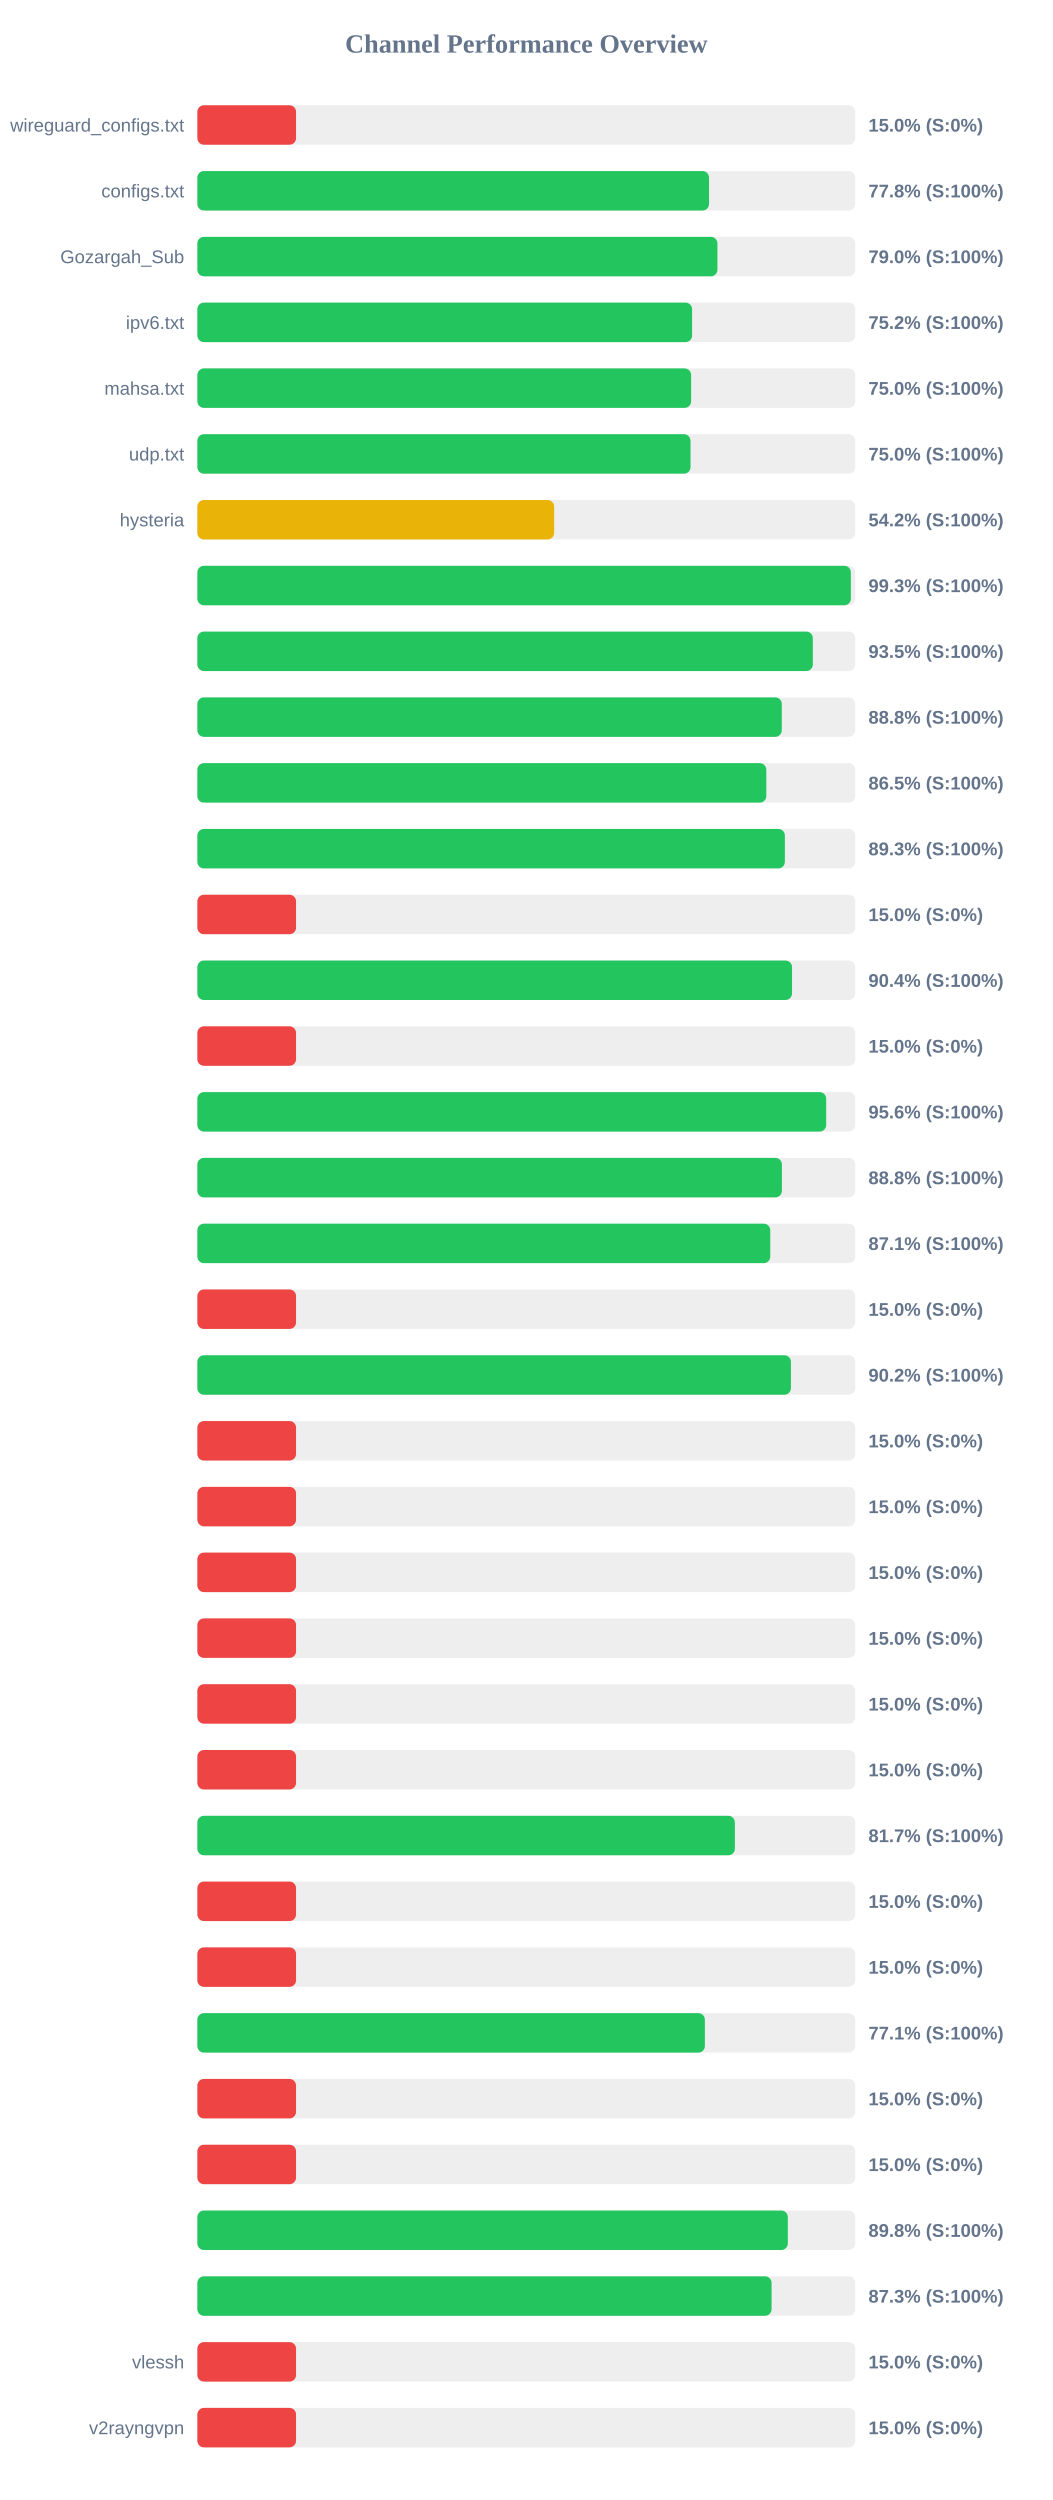
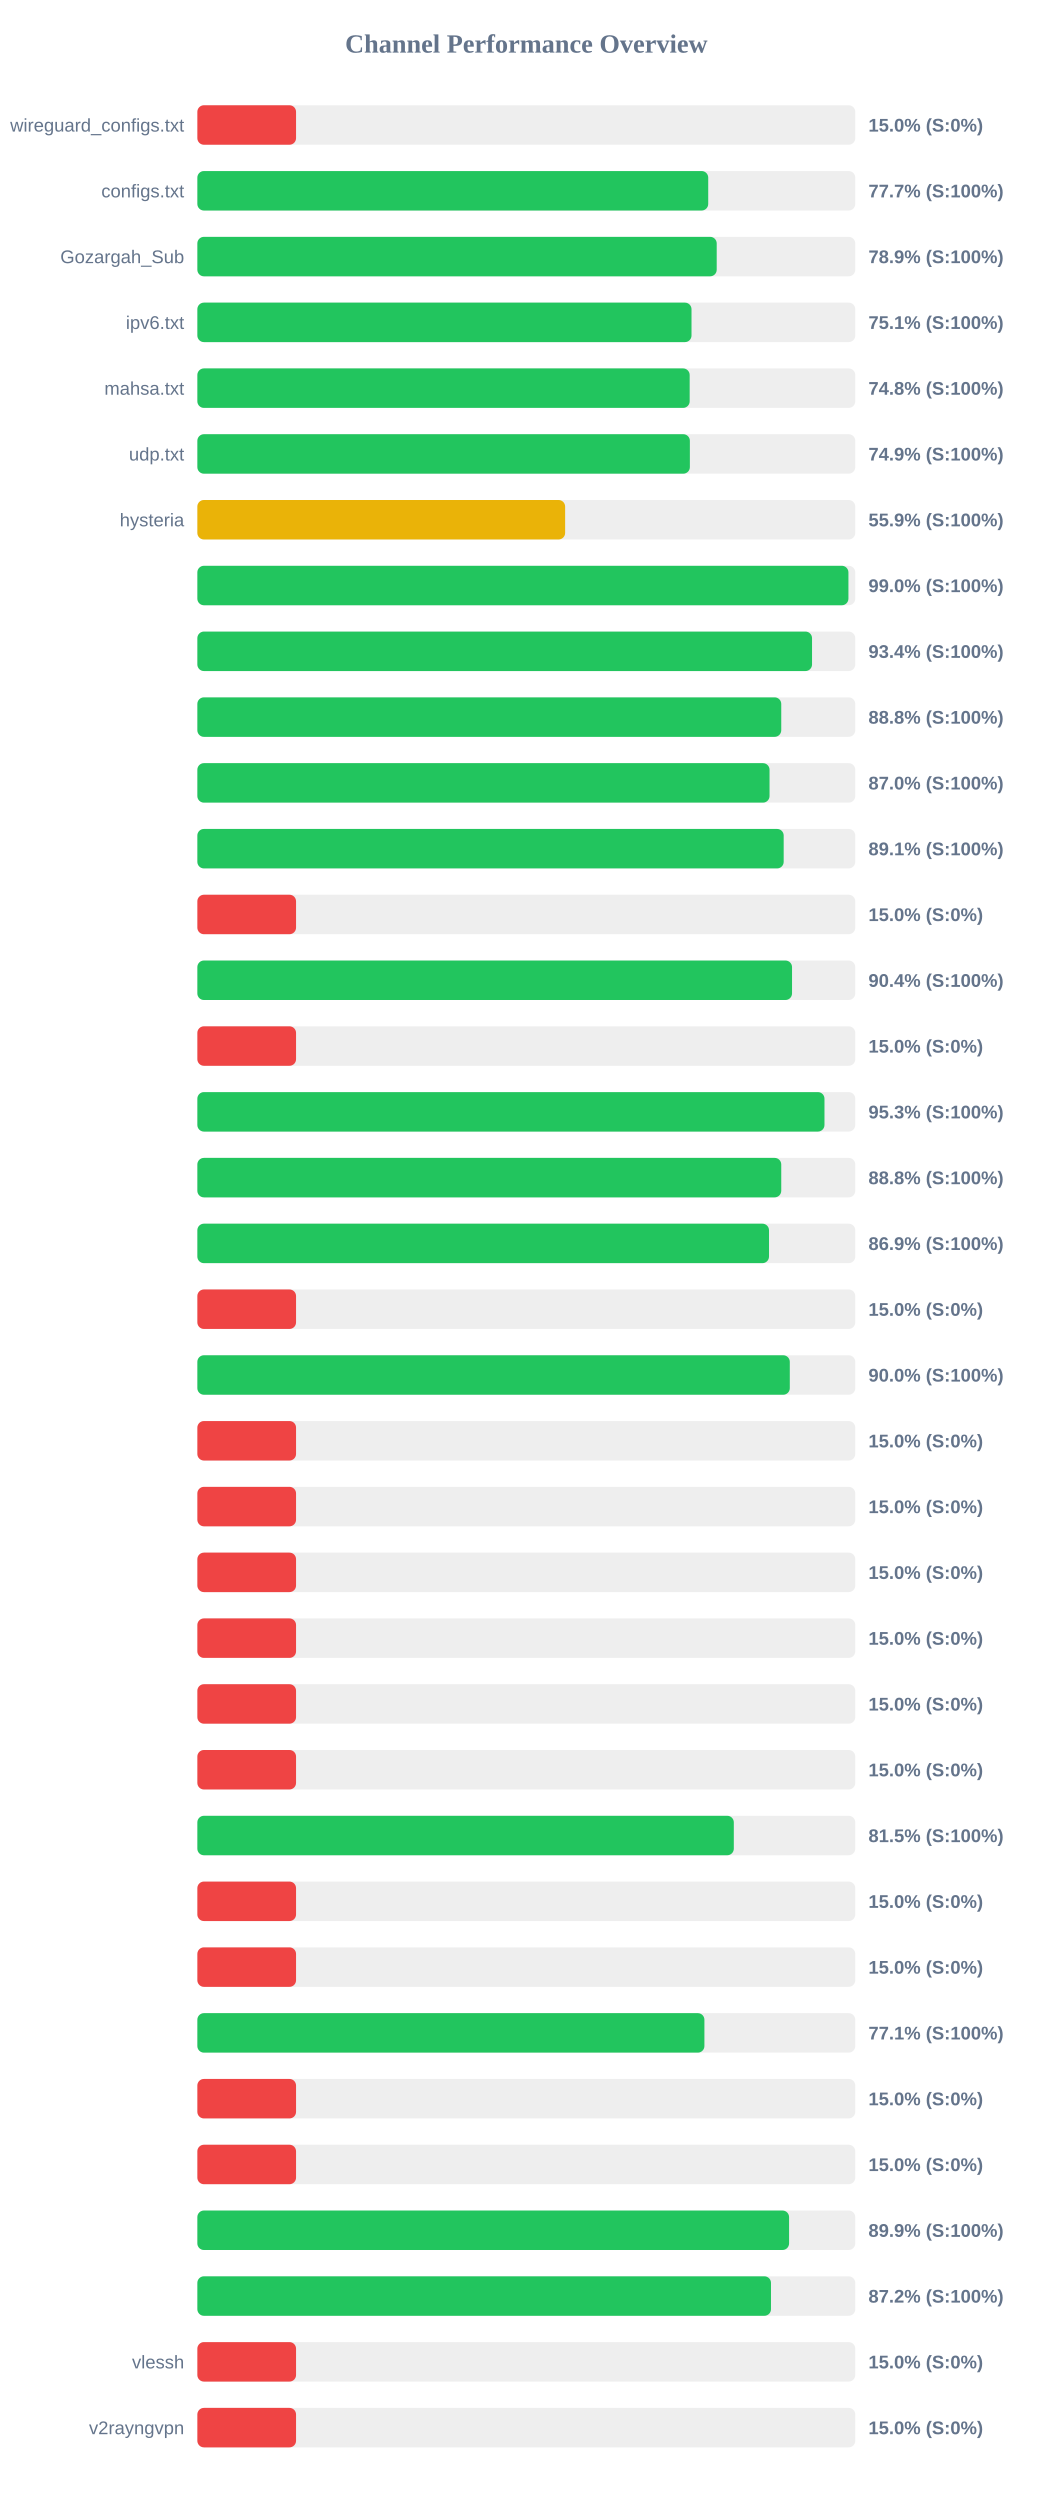
<svg xmlns="http://www.w3.org/2000/svg" width="800" height="1900" version="1.1">
  <style>
        .row { font: 14px Arial; fill: #64748b; }
        .score { font: bold 14px Arial; fill: #64748b; }
    </style>
  <text x="400" y="40" text-anchor="middle" font-size="20px" font-weight="bold" fill="#64748b">Channel Performance Overview</text>
  <rect x="150" y="80" width="500" height="30" fill="#eee" rx="5" />
  <rect x="150" y="80" width="75.0" height="30" fill="#ef4444" rx="5" />
  <text x="140" y="100" text-anchor="end" class="row">wireguard_configs.txt</text>
  <text x="660" y="100" text-anchor="start" class="score">15.0% (S:0%)</text>
  <rect x="150" y="130" width="500" height="30" fill="#eee" rx="5" />
-   <rect x="150" y="130" width="388.85" height="30" fill="#22c55e" rx="5" />
+   <rect x="150" y="130" width="388.25" height="30" fill="#22c55e" rx="5" />
  <text x="140" y="150" text-anchor="end" class="row">configs.txt</text>
-   <text x="660" y="150" text-anchor="start" class="score">77.8% (S:100%)</text>
+   <text x="660" y="150" text-anchor="start" class="score">77.7% (S:100%)</text>
  <rect x="150" y="180" width="500" height="30" fill="#eee" rx="5" />
-   <rect x="150" y="180" width="395.25" height="30" fill="#22c55e" rx="5" />
+   <rect x="150" y="180" width="394.7" height="30" fill="#22c55e" rx="5" />
  <text x="140" y="200" text-anchor="end" class="row">Gozargah_Sub</text>
-   <text x="660" y="200" text-anchor="start" class="score">79.0% (S:100%)</text>
+   <text x="660" y="200" text-anchor="start" class="score">78.9% (S:100%)</text>
  <rect x="150" y="230" width="500" height="30" fill="#eee" rx="5" />
-   <rect x="150" y="230" width="376.0" height="30" fill="#22c55e" rx="5" />
+   <rect x="150" y="230" width="375.55" height="30" fill="#22c55e" rx="5" />
  <text x="140" y="250" text-anchor="end" class="row">ipv6.txt</text>
-   <text x="660" y="250" text-anchor="start" class="score">75.2% (S:100%)</text>
+   <text x="660" y="250" text-anchor="start" class="score">75.1% (S:100%)</text>
  <rect x="150" y="280" width="500" height="30" fill="#eee" rx="5" />
-   <rect x="150" y="280" width="375.25" height="30" fill="#22c55e" rx="5" />
+   <rect x="150" y="280" width="374.15" height="30" fill="#22c55e" rx="5" />
  <text x="140" y="300" text-anchor="end" class="row">mahsa.txt</text>
-   <text x="660" y="300" text-anchor="start" class="score">75.0% (S:100%)</text>
+   <text x="660" y="300" text-anchor="start" class="score">74.8% (S:100%)</text>
  <rect x="150" y="330" width="500" height="30" fill="#eee" rx="5" />
-   <rect x="150" y="330" width="374.8" height="30" fill="#22c55e" rx="5" />
+   <rect x="150" y="330" width="374.3" height="30" fill="#22c55e" rx="5" />
  <text x="140" y="350" text-anchor="end" class="row">udp.txt</text>
-   <text x="660" y="350" text-anchor="start" class="score">75.0% (S:100%)</text>
+   <text x="660" y="350" text-anchor="start" class="score">74.9% (S:100%)</text>
  <rect x="150" y="380" width="500" height="30" fill="#eee" rx="5" />
-   <rect x="150" y="380" width="271.15" height="30" fill="#eab308" rx="5" />
+   <rect x="150" y="380" width="279.5" height="30" fill="#eab308" rx="5" />
  <text x="140" y="400" text-anchor="end" class="row">hysteria</text>
-   <text x="660" y="400" text-anchor="start" class="score">54.2% (S:100%)</text>
+   <text x="660" y="400" text-anchor="start" class="score">55.9% (S:100%)</text>
  <rect x="150" y="430" width="500" height="30" fill="#eee" rx="5" />
-   <rect x="150" y="430" width="496.65" height="30" fill="#22c55e" rx="5" />
+   <rect x="150" y="430" width="494.8" height="30" fill="#22c55e" rx="5" />
  <text x="140" y="450" text-anchor="end" class="row" />
-   <text x="660" y="450" text-anchor="start" class="score">99.3% (S:100%)</text>
+   <text x="660" y="450" text-anchor="start" class="score">99.0% (S:100%)</text>
  <rect x="150" y="480" width="500" height="30" fill="#eee" rx="5" />
-   <rect x="150" y="480" width="467.75" height="30" fill="#22c55e" rx="5" />
+   <rect x="150" y="480" width="467.15" height="30" fill="#22c55e" rx="5" />
  <text x="140" y="500" text-anchor="end" class="row" />
-   <text x="660" y="500" text-anchor="start" class="score">93.5% (S:100%)</text>
+   <text x="660" y="500" text-anchor="start" class="score">93.4% (S:100%)</text>
  <rect x="150" y="530" width="500" height="30" fill="#eee" rx="5" />
-   <rect x="150" y="530" width="444.15" height="30" fill="#22c55e" rx="5" />
+   <rect x="150" y="530" width="443.75" height="30" fill="#22c55e" rx="5" />
  <text x="140" y="550" text-anchor="end" class="row" />
  <text x="660" y="550" text-anchor="start" class="score">88.8% (S:100%)</text>
  <rect x="150" y="580" width="500" height="30" fill="#eee" rx="5" />
-   <rect x="150" y="580" width="432.4" height="30" fill="#22c55e" rx="5" />
+   <rect x="150" y="580" width="434.85" height="30" fill="#22c55e" rx="5" />
  <text x="140" y="600" text-anchor="end" class="row" />
-   <text x="660" y="600" text-anchor="start" class="score">86.5% (S:100%)</text>
+   <text x="660" y="600" text-anchor="start" class="score">87.0% (S:100%)</text>
  <rect x="150" y="630" width="500" height="30" fill="#eee" rx="5" />
-   <rect x="150" y="630" width="446.5" height="30" fill="#22c55e" rx="5" />
+   <rect x="150" y="630" width="445.6" height="30" fill="#22c55e" rx="5" />
  <text x="140" y="650" text-anchor="end" class="row" />
-   <text x="660" y="650" text-anchor="start" class="score">89.3% (S:100%)</text>
+   <text x="660" y="650" text-anchor="start" class="score">89.1% (S:100%)</text>
  <rect x="150" y="680" width="500" height="30" fill="#eee" rx="5" />
  <rect x="150" y="680" width="75.0" height="30" fill="#ef4444" rx="5" />
  <text x="140" y="700" text-anchor="end" class="row" />
  <text x="660" y="700" text-anchor="start" class="score">15.0% (S:0%)</text>
  <rect x="150" y="730" width="500" height="30" fill="#eee" rx="5" />
  <rect x="150" y="730" width="451.95" height="30" fill="#22c55e" rx="5" />
  <text x="140" y="750" text-anchor="end" class="row" />
  <text x="660" y="750" text-anchor="start" class="score">90.4% (S:100%)</text>
  <rect x="150" y="780" width="500" height="30" fill="#eee" rx="5" />
  <rect x="150" y="780" width="75.0" height="30" fill="#ef4444" rx="5" />
  <text x="140" y="800" text-anchor="end" class="row" />
  <text x="660" y="800" text-anchor="start" class="score">15.0% (S:0%)</text>
  <rect x="150" y="830" width="500" height="30" fill="#eee" rx="5" />
-   <rect x="150" y="830" width="477.9" height="30" fill="#22c55e" rx="5" />
+   <rect x="150" y="830" width="476.6" height="30" fill="#22c55e" rx="5" />
  <text x="140" y="850" text-anchor="end" class="row" />
-   <text x="660" y="850" text-anchor="start" class="score">95.6% (S:100%)</text>
+   <text x="660" y="850" text-anchor="start" class="score">95.3% (S:100%)</text>
  <rect x="150" y="880" width="500" height="30" fill="#eee" rx="5" />
-   <rect x="150" y="880" width="444.25" height="30" fill="#22c55e" rx="5" />
+   <rect x="150" y="880" width="443.75" height="30" fill="#22c55e" rx="5" />
  <text x="140" y="900" text-anchor="end" class="row" />
  <text x="660" y="900" text-anchor="start" class="score">88.8% (S:100%)</text>
  <rect x="150" y="930" width="500" height="30" fill="#eee" rx="5" />
-   <rect x="150" y="930" width="435.4" height="30" fill="#22c55e" rx="5" />
+   <rect x="150" y="930" width="434.45" height="30" fill="#22c55e" rx="5" />
  <text x="140" y="950" text-anchor="end" class="row" />
-   <text x="660" y="950" text-anchor="start" class="score">87.1% (S:100%)</text>
+   <text x="660" y="950" text-anchor="start" class="score">86.9% (S:100%)</text>
  <rect x="150" y="980" width="500" height="30" fill="#eee" rx="5" />
  <rect x="150" y="980" width="75.0" height="30" fill="#ef4444" rx="5" />
  <text x="140" y="1000" text-anchor="end" class="row" />
  <text x="660" y="1000" text-anchor="start" class="score">15.0% (S:0%)</text>
  <rect x="150" y="1030" width="500" height="30" fill="#eee" rx="5" />
-   <rect x="150" y="1030" width="451.1" height="30" fill="#22c55e" rx="5" />
+   <rect x="150" y="1030" width="450.25" height="30" fill="#22c55e" rx="5" />
  <text x="140" y="1050" text-anchor="end" class="row" />
-   <text x="660" y="1050" text-anchor="start" class="score">90.2% (S:100%)</text>
+   <text x="660" y="1050" text-anchor="start" class="score">90.0% (S:100%)</text>
  <rect x="150" y="1080" width="500" height="30" fill="#eee" rx="5" />
  <rect x="150" y="1080" width="75.0" height="30" fill="#ef4444" rx="5" />
  <text x="140" y="1100" text-anchor="end" class="row" />
  <text x="660" y="1100" text-anchor="start" class="score">15.0% (S:0%)</text>
  <rect x="150" y="1130" width="500" height="30" fill="#eee" rx="5" />
  <rect x="150" y="1130" width="75.0" height="30" fill="#ef4444" rx="5" />
  <text x="140" y="1150" text-anchor="end" class="row" />
  <text x="660" y="1150" text-anchor="start" class="score">15.0% (S:0%)</text>
  <rect x="150" y="1180" width="500" height="30" fill="#eee" rx="5" />
  <rect x="150" y="1180" width="75.0" height="30" fill="#ef4444" rx="5" />
  <text x="140" y="1200" text-anchor="end" class="row" />
  <text x="660" y="1200" text-anchor="start" class="score">15.0% (S:0%)</text>
  <rect x="150" y="1230" width="500" height="30" fill="#eee" rx="5" />
  <rect x="150" y="1230" width="75.0" height="30" fill="#ef4444" rx="5" />
  <text x="140" y="1250" text-anchor="end" class="row" />
  <text x="660" y="1250" text-anchor="start" class="score">15.0% (S:0%)</text>
  <rect x="150" y="1280" width="500" height="30" fill="#eee" rx="5" />
  <rect x="150" y="1280" width="75.0" height="30" fill="#ef4444" rx="5" />
  <text x="140" y="1300" text-anchor="end" class="row" />
  <text x="660" y="1300" text-anchor="start" class="score">15.0% (S:0%)</text>
  <rect x="150" y="1330" width="500" height="30" fill="#eee" rx="5" />
  <rect x="150" y="1330" width="75.0" height="30" fill="#ef4444" rx="5" />
  <text x="140" y="1350" text-anchor="end" class="row" />
  <text x="660" y="1350" text-anchor="start" class="score">15.0% (S:0%)</text>
  <rect x="150" y="1380" width="500" height="30" fill="#eee" rx="5" />
-   <rect x="150" y="1380" width="408.5" height="30" fill="#22c55e" rx="5" />
+   <rect x="150" y="1380" width="407.7" height="30" fill="#22c55e" rx="5" />
  <text x="140" y="1400" text-anchor="end" class="row" />
-   <text x="660" y="1400" text-anchor="start" class="score">81.7% (S:100%)</text>
+   <text x="660" y="1400" text-anchor="start" class="score">81.5% (S:100%)</text>
  <rect x="150" y="1430" width="500" height="30" fill="#eee" rx="5" />
  <rect x="150" y="1430" width="75.0" height="30" fill="#ef4444" rx="5" />
  <text x="140" y="1450" text-anchor="end" class="row" />
  <text x="660" y="1450" text-anchor="start" class="score">15.0% (S:0%)</text>
  <rect x="150" y="1480" width="500" height="30" fill="#eee" rx="5" />
  <rect x="150" y="1480" width="75.0" height="30" fill="#ef4444" rx="5" />
  <text x="140" y="1500" text-anchor="end" class="row" />
  <text x="660" y="1500" text-anchor="start" class="score">15.0% (S:0%)</text>
  <rect x="150" y="1530" width="500" height="30" fill="#eee" rx="5" />
-   <rect x="150" y="1530" width="385.7" height="30" fill="#22c55e" rx="5" />
+   <rect x="150" y="1530" width="385.35" height="30" fill="#22c55e" rx="5" />
  <text x="140" y="1550" text-anchor="end" class="row" />
  <text x="660" y="1550" text-anchor="start" class="score">77.1% (S:100%)</text>
  <rect x="150" y="1580" width="500" height="30" fill="#eee" rx="5" />
  <rect x="150" y="1580" width="75.0" height="30" fill="#ef4444" rx="5" />
  <text x="140" y="1600" text-anchor="end" class="row" />
  <text x="660" y="1600" text-anchor="start" class="score">15.0% (S:0%)</text>
  <rect x="150" y="1630" width="500" height="30" fill="#eee" rx="5" />
  <rect x="150" y="1630" width="75.0" height="30" fill="#ef4444" rx="5" />
  <text x="140" y="1650" text-anchor="end" class="row" />
  <text x="660" y="1650" text-anchor="start" class="score">15.0% (S:0%)</text>
  <rect x="150" y="1680" width="500" height="30" fill="#eee" rx="5" />
-   <rect x="150" y="1680" width="448.75" height="30" fill="#22c55e" rx="5" />
+   <rect x="150" y="1680" width="449.7" height="30" fill="#22c55e" rx="5" />
  <text x="140" y="1700" text-anchor="end" class="row" />
-   <text x="660" y="1700" text-anchor="start" class="score">89.8% (S:100%)</text>
+   <text x="660" y="1700" text-anchor="start" class="score">89.9% (S:100%)</text>
  <rect x="150" y="1730" width="500" height="30" fill="#eee" rx="5" />
-   <rect x="150" y="1730" width="436.4" height="30" fill="#22c55e" rx="5" />
+   <rect x="150" y="1730" width="435.95" height="30" fill="#22c55e" rx="5" />
  <text x="140" y="1750" text-anchor="end" class="row" />
-   <text x="660" y="1750" text-anchor="start" class="score">87.3% (S:100%)</text>
+   <text x="660" y="1750" text-anchor="start" class="score">87.2% (S:100%)</text>
  <rect x="150" y="1780" width="500" height="30" fill="#eee" rx="5" />
  <rect x="150" y="1780" width="75.0" height="30" fill="#ef4444" rx="5" />
  <text x="140" y="1800" text-anchor="end" class="row">vlessh</text>
  <text x="660" y="1800" text-anchor="start" class="score">15.0% (S:0%)</text>
  <rect x="150" y="1830" width="500" height="30" fill="#eee" rx="5" />
  <rect x="150" y="1830" width="75.0" height="30" fill="#ef4444" rx="5" />
  <text x="140" y="1850" text-anchor="end" class="row">v2rayngvpn</text>
  <text x="660" y="1850" text-anchor="start" class="score">15.0% (S:0%)</text>
</svg>
